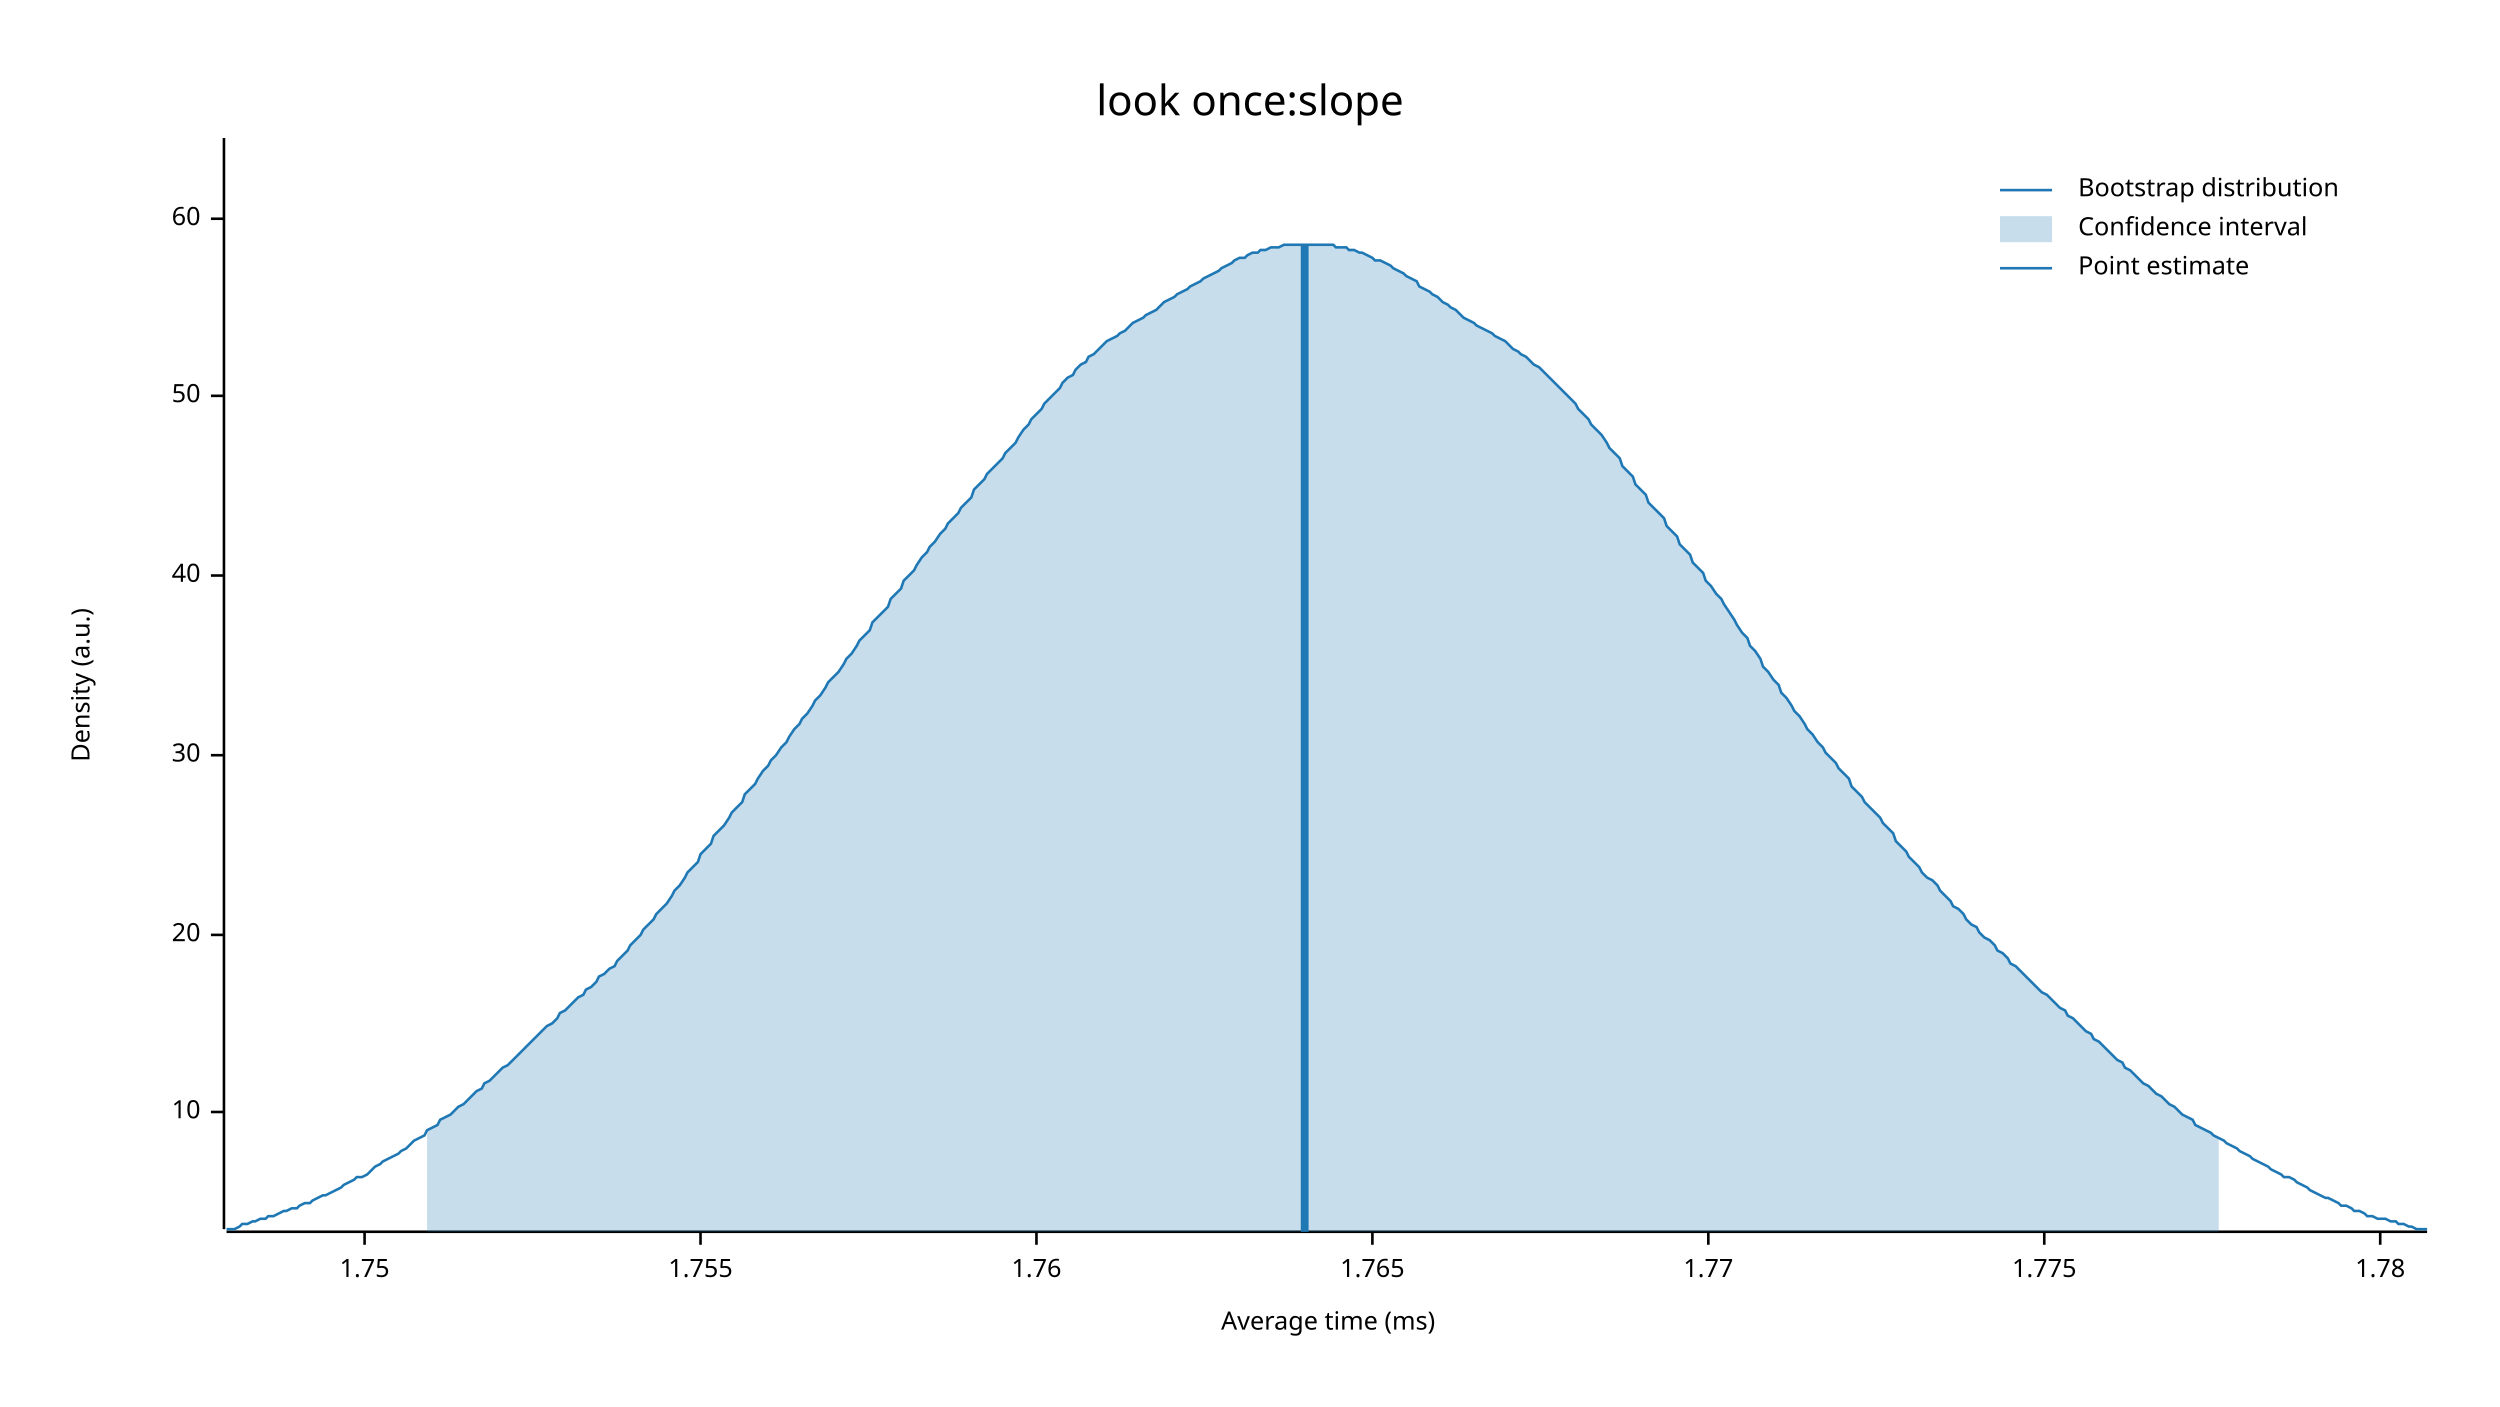
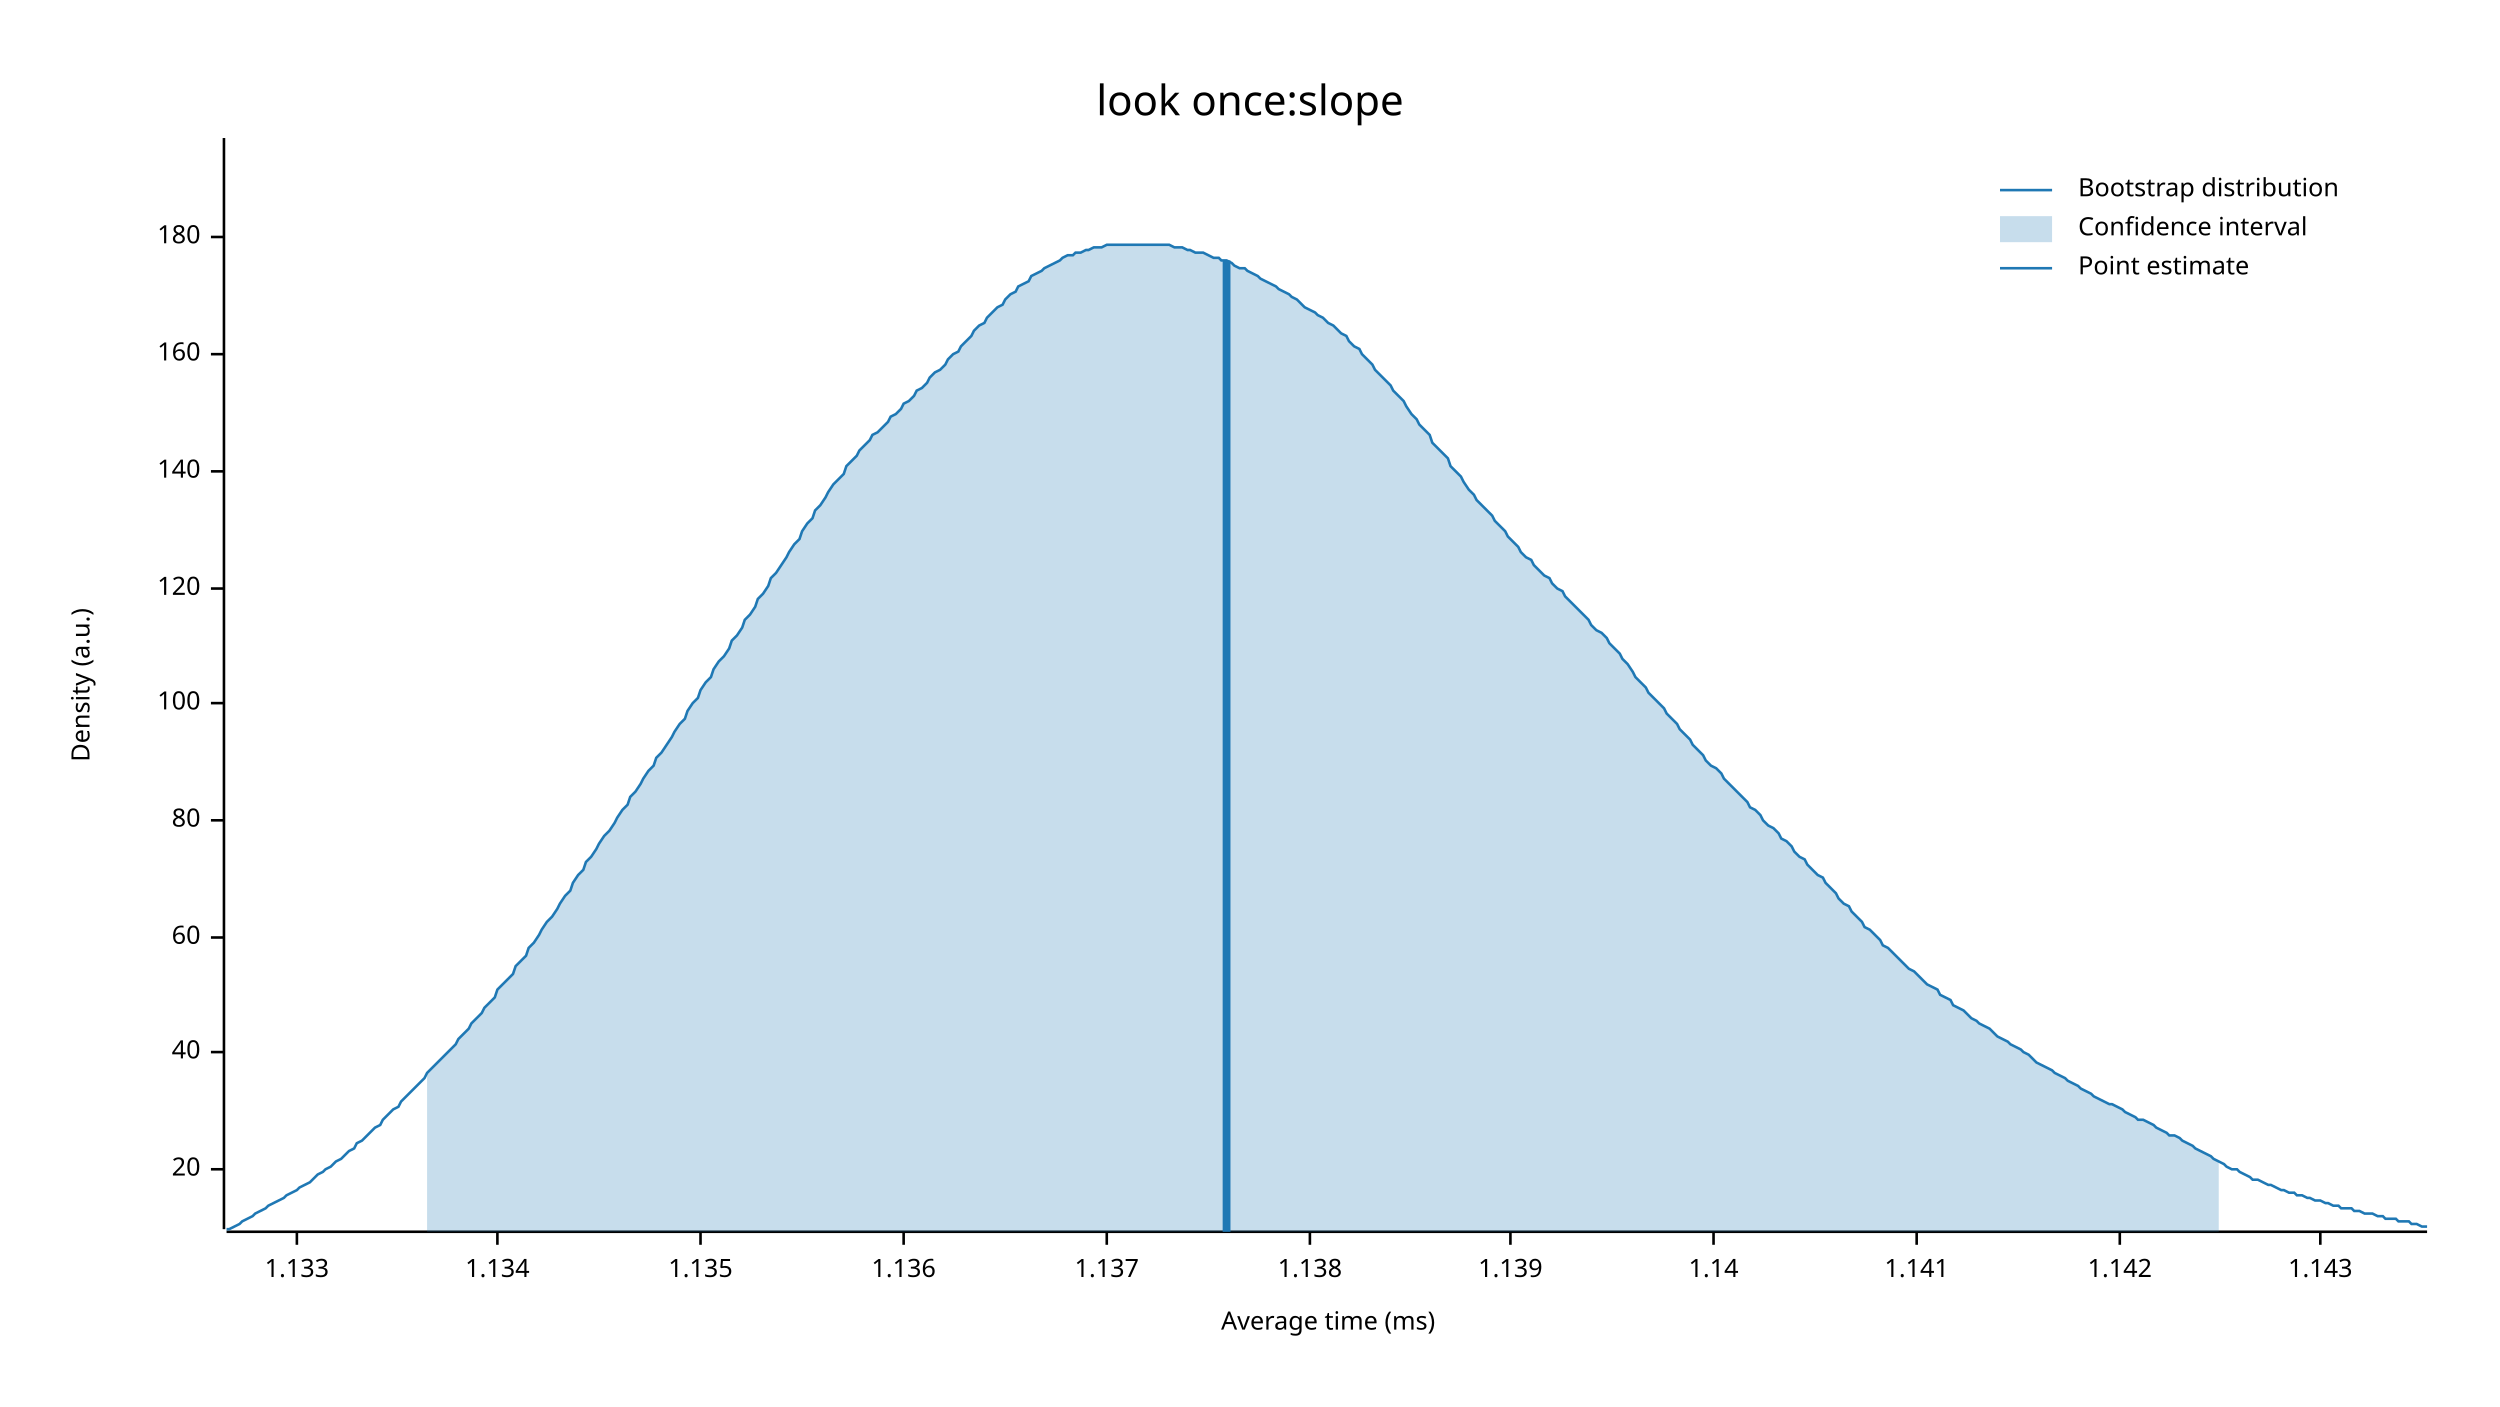
<svg xmlns="http://www.w3.org/2000/svg" width="960" height="540" viewBox="0 0 960 540">
  <text x="480" y="32" dy="0.76em" text-anchor="middle" font-family="sans-serif" font-size="16.129" opacity="1" fill="#000000">
look once:slope
</text>
  <text x="27" y="263" dy="0.76em" text-anchor="middle" font-family="sans-serif" font-size="9.677" opacity="1" fill="#000000" transform="rotate(270, 27, 263)">
Density (a.u.)
</text>
  <text x="510" y="513" dy="-0.5ex" text-anchor="middle" font-family="sans-serif" font-size="9.677" opacity="1" fill="#000000">
Average time (ms)
</text>
  <polyline fill="none" opacity="1" stroke="#000000" stroke-width="1" points="86,53 86,472 " />
-   <text x="77" y="427" dy="0.5ex" text-anchor="end" font-family="sans-serif" font-size="9.677" opacity="1" fill="#000000">
- 10
- </text>
-   <polyline fill="none" opacity="1" stroke="#000000" stroke-width="1" points="81,427 86,427 " />
-   <text x="77" y="359" dy="0.5ex" text-anchor="end" font-family="sans-serif" font-size="9.677" opacity="1" fill="#000000">
+   <text x="77" y="449" dy="0.5ex" text-anchor="end" font-family="sans-serif" font-size="9.677" opacity="1" fill="#000000">
20
</text>
-   <polyline fill="none" opacity="1" stroke="#000000" stroke-width="1" points="81,359 86,359 " />
-   <text x="77" y="290" dy="0.5ex" text-anchor="end" font-family="sans-serif" font-size="9.677" opacity="1" fill="#000000">
- 30
- </text>
-   <polyline fill="none" opacity="1" stroke="#000000" stroke-width="1" points="81,290 86,290 " />
-   <text x="77" y="221" dy="0.5ex" text-anchor="end" font-family="sans-serif" font-size="9.677" opacity="1" fill="#000000">
+   <polyline fill="none" opacity="1" stroke="#000000" stroke-width="1" points="81,449 86,449 " />
+   <text x="77" y="404" dy="0.5ex" text-anchor="end" font-family="sans-serif" font-size="9.677" opacity="1" fill="#000000">
40
</text>
-   <polyline fill="none" opacity="1" stroke="#000000" stroke-width="1" points="81,221 86,221 " />
-   <text x="77" y="152" dy="0.5ex" text-anchor="end" font-family="sans-serif" font-size="9.677" opacity="1" fill="#000000">
- 50
- </text>
-   <polyline fill="none" opacity="1" stroke="#000000" stroke-width="1" points="81,152 86,152 " />
-   <text x="77" y="84" dy="0.5ex" text-anchor="end" font-family="sans-serif" font-size="9.677" opacity="1" fill="#000000">
+   <polyline fill="none" opacity="1" stroke="#000000" stroke-width="1" points="81,404 86,404 " />
+   <text x="77" y="360" dy="0.5ex" text-anchor="end" font-family="sans-serif" font-size="9.677" opacity="1" fill="#000000">
60
</text>
-   <polyline fill="none" opacity="1" stroke="#000000" stroke-width="1" points="81,84 86,84 " />
+   <polyline fill="none" opacity="1" stroke="#000000" stroke-width="1" points="81,360 86,360 " />
+   <text x="77" y="315" dy="0.5ex" text-anchor="end" font-family="sans-serif" font-size="9.677" opacity="1" fill="#000000">
+ 80
+ </text>
+   <polyline fill="none" opacity="1" stroke="#000000" stroke-width="1" points="81,315 86,315 " />
+   <text x="77" y="270" dy="0.5ex" text-anchor="end" font-family="sans-serif" font-size="9.677" opacity="1" fill="#000000">
+ 100
+ </text>
+   <polyline fill="none" opacity="1" stroke="#000000" stroke-width="1" points="81,270 86,270 " />
+   <text x="77" y="226" dy="0.5ex" text-anchor="end" font-family="sans-serif" font-size="9.677" opacity="1" fill="#000000">
+ 120
+ </text>
+   <polyline fill="none" opacity="1" stroke="#000000" stroke-width="1" points="81,226 86,226 " />
+   <text x="77" y="181" dy="0.5ex" text-anchor="end" font-family="sans-serif" font-size="9.677" opacity="1" fill="#000000">
+ 140
+ </text>
+   <polyline fill="none" opacity="1" stroke="#000000" stroke-width="1" points="81,181 86,181 " />
+   <text x="77" y="136" dy="0.5ex" text-anchor="end" font-family="sans-serif" font-size="9.677" opacity="1" fill="#000000">
+ 160
+ </text>
+   <polyline fill="none" opacity="1" stroke="#000000" stroke-width="1" points="81,136 86,136 " />
+   <text x="77" y="91" dy="0.5ex" text-anchor="end" font-family="sans-serif" font-size="9.677" opacity="1" fill="#000000">
+ 180
+ </text>
+   <polyline fill="none" opacity="1" stroke="#000000" stroke-width="1" points="81,91 86,91 " />
  <polyline fill="none" opacity="1" stroke="#000000" stroke-width="1" points="87,473 932,473 " />
-   <text x="140" y="483" dy="0.76em" text-anchor="middle" font-family="sans-serif" font-size="9.677" opacity="1" fill="#000000">
- 1.75
+   <text x="114" y="483" dy="0.76em" text-anchor="middle" font-family="sans-serif" font-size="9.677" opacity="1" fill="#000000">
+ 1.133
</text>
-   <polyline fill="none" opacity="1" stroke="#000000" stroke-width="1" points="140,473 140,478 " />
+   <polyline fill="none" opacity="1" stroke="#000000" stroke-width="1" points="114,473 114,478 " />
+   <text x="191" y="483" dy="0.76em" text-anchor="middle" font-family="sans-serif" font-size="9.677" opacity="1" fill="#000000">
+ 1.134
+ </text>
+   <polyline fill="none" opacity="1" stroke="#000000" stroke-width="1" points="191,473 191,478 " />
  <text x="269" y="483" dy="0.76em" text-anchor="middle" font-family="sans-serif" font-size="9.677" opacity="1" fill="#000000">
- 1.755
+ 1.135
</text>
  <polyline fill="none" opacity="1" stroke="#000000" stroke-width="1" points="269,473 269,478 " />
-   <text x="398" y="483" dy="0.76em" text-anchor="middle" font-family="sans-serif" font-size="9.677" opacity="1" fill="#000000">
- 1.76
+   <text x="347" y="483" dy="0.76em" text-anchor="middle" font-family="sans-serif" font-size="9.677" opacity="1" fill="#000000">
+ 1.136
</text>
-   <polyline fill="none" opacity="1" stroke="#000000" stroke-width="1" points="398,473 398,478 " />
-   <text x="527" y="483" dy="0.76em" text-anchor="middle" font-family="sans-serif" font-size="9.677" opacity="1" fill="#000000">
- 1.765
+   <polyline fill="none" opacity="1" stroke="#000000" stroke-width="1" points="347,473 347,478 " />
+   <text x="425" y="483" dy="0.76em" text-anchor="middle" font-family="sans-serif" font-size="9.677" opacity="1" fill="#000000">
+ 1.137
</text>
-   <polyline fill="none" opacity="1" stroke="#000000" stroke-width="1" points="527,473 527,478 " />
-   <text x="656" y="483" dy="0.76em" text-anchor="middle" font-family="sans-serif" font-size="9.677" opacity="1" fill="#000000">
- 1.77
+   <polyline fill="none" opacity="1" stroke="#000000" stroke-width="1" points="425,473 425,478 " />
+   <text x="503" y="483" dy="0.76em" text-anchor="middle" font-family="sans-serif" font-size="9.677" opacity="1" fill="#000000">
+ 1.138
</text>
-   <polyline fill="none" opacity="1" stroke="#000000" stroke-width="1" points="656,473 656,478 " />
-   <text x="785" y="483" dy="0.76em" text-anchor="middle" font-family="sans-serif" font-size="9.677" opacity="1" fill="#000000">
- 1.775
+   <polyline fill="none" opacity="1" stroke="#000000" stroke-width="1" points="503,473 503,478 " />
+   <text x="580" y="483" dy="0.76em" text-anchor="middle" font-family="sans-serif" font-size="9.677" opacity="1" fill="#000000">
+ 1.139
</text>
-   <polyline fill="none" opacity="1" stroke="#000000" stroke-width="1" points="785,473 785,478 " />
-   <text x="914" y="483" dy="0.76em" text-anchor="middle" font-family="sans-serif" font-size="9.677" opacity="1" fill="#000000">
- 1.78
+   <polyline fill="none" opacity="1" stroke="#000000" stroke-width="1" points="580,473 580,478 " />
+   <text x="658" y="483" dy="0.76em" text-anchor="middle" font-family="sans-serif" font-size="9.677" opacity="1" fill="#000000">
+ 1.14
</text>
-   <polyline fill="none" opacity="1" stroke="#000000" stroke-width="1" points="914,473 914,478 " />
-   <polyline fill="none" opacity="1" stroke="#1F78B4" stroke-width="1" points="87,472 88,472 90,472 92,471 93,470 95,470 97,469 98,469 100,468 102,468 103,467 105,467 107,466 109,465 110,465 112,464 114,464 115,463 117,462 119,462 120,461 122,460 124,459 125,459 127,458 129,457 131,456 132,455 134,454 136,453 137,452 139,452 141,451 142,450 144,448 146,447 147,446 149,445 151,444 153,443 154,442 156,441 158,439 159,438 161,437 163,436 164,434 166,433 168,432 169,430 171,429 173,428 175,426 176,425 178,424 180,422 181,421 183,419 185,418 186,416 188,415 190,413 191,412 193,410 195,409 197,407 198,406 200,404 202,402 203,401 205,399 207,397 208,396 210,394 212,393 214,391 215,389 217,388 219,386 220,385 222,383 224,382 225,380 227,379 229,377 230,375 232,374 234,372 236,371 237,369 239,367 241,365 242,363 244,361 246,359 247,357 249,355 251,353 252,351 254,349 256,347 258,344 259,342 261,340 263,337 264,335 266,333 268,331 269,328 271,326 273,324 274,321 276,319 278,317 280,314 281,312 283,310 285,308 286,305 288,303 290,301 291,299 293,296 295,294 296,292 298,290 300,287 302,285 303,283 305,280 307,278 308,276 310,274 312,271 313,269 315,267 317,264 318,262 320,260 322,258 324,255 325,253 327,251 329,248 330,246 332,244 334,242 335,239 337,237 339,235 341,233 342,230 344,228 346,226 347,223 349,221 351,219 352,217 354,214 356,212 357,210 359,208 361,205 363,203 364,201 366,199 368,197 369,195 371,193 373,191 374,188 376,186 378,184 379,182 381,180 383,178 385,176 386,174 388,172 390,170 391,168 393,165 395,163 396,161 398,159 400,157 401,155 403,153 405,151 407,149 408,147 410,145 412,144 413,142 415,140 417,139 418,137 420,136 422,134 423,133 425,131 427,130 429,129 430,128 432,127 434,125 435,124 437,123 439,122 440,121 442,120 444,119 445,118 447,116 449,115 451,114 452,113 454,112 456,111 457,110 459,109 461,108 462,107 464,106 466,105 468,104 469,103 471,102 473,101 474,100 476,99 478,99 479,98 481,97 483,97 484,96 486,96 488,95 490,95 491,95 493,94 495,94 496,94 498,94 500,94 501,94 503,94 505,94 506,94 508,94 510,94 512,94 513,95 515,95 517,95 518,96 520,96 522,97 523,97 525,98 527,99 528,100 530,100 532,101 534,102 535,103 537,104 539,105 540,106 542,107 544,108 545,110 547,111 549,112 550,113 552,114 554,116 556,117 557,118 559,119 561,121 562,122 564,123 566,124 567,125 569,126 571,127 573,128 574,129 576,130 578,131 579,132 581,134 583,135 584,136 586,137 588,139 589,140 591,141 593,143 595,145 596,146 598,148 600,150 601,151 603,153 605,155 606,157 608,159 610,161 611,163 613,165 615,167 617,170 618,172 620,174 622,176 623,179 625,181 627,183 628,186 630,188 632,190 633,193 635,195 637,197 639,199 640,202 642,204 644,206 645,209 647,211 649,213 650,216 652,218 654,220 655,223 657,225 659,228 661,230 662,232 664,235 666,238 667,240 669,243 671,245 672,248 674,250 676,253 677,256 679,258 681,261 683,263 684,266 686,268 688,271 689,273 691,275 693,278 694,280 696,282 698,285 700,287 701,289 703,291 705,293 706,295 708,297 710,299 711,302 713,304 715,306 716,308 718,310 720,312 722,314 723,316 725,318 727,320 728,323 730,325 732,327 733,329 735,331 737,333 738,335 740,337 742,338 744,340 745,342 747,344 749,346 750,348 752,349 754,351 755,353 757,355 759,356 760,358 762,360 764,361 766,363 767,365 769,366 771,368 772,370 774,371 776,373 777,374 779,376 781,378 782,379 784,381 786,382 788,384 789,385 791,387 793,388 794,390 796,391 798,393 799,394 801,396 803,397 804,399 806,400 808,402 810,404 811,405 813,407 815,408 816,410 818,411 820,413 821,414 823,416 825,417 827,419 828,420 830,421 832,423 833,424 835,425 837,427 838,428 840,429 842,430 843,432 845,433 847,434 849,435 850,436 852,437 854,438 855,439 857,440 859,441 860,442 862,443 864,444 865,445 867,446 869,447 871,448 872,449 874,450 876,451 877,452 879,452 881,453 882,454 884,455 886,456 887,457 889,458 891,459 893,460 894,460 896,461 898,462 899,463 901,463 903,464 904,465 906,465 908,466 909,467 911,467 913,468 915,468 916,468 918,469 920,469 921,470 923,470 925,471 926,471 928,472 930,472 932,472 " />
-   <polygon opacity="0.25" fill="#1F78B4" points="164,434 166,433 168,432 169,430 171,429 173,428 175,426 176,425 178,424 180,422 181,421 183,419 185,418 186,416 188,415 190,413 191,412 193,410 195,409 197,407 198,406 200,404 202,402 203,401 205,399 207,397 208,396 210,394 212,393 214,391 215,389 217,388 219,386 220,385 222,383 224,382 225,380 227,379 229,377 230,375 232,374 234,372 236,371 237,369 239,367 241,365 242,363 244,361 246,359 247,357 249,355 251,353 252,351 254,349 256,347 258,344 259,342 261,340 263,337 264,335 266,333 268,331 269,328 271,326 273,324 274,321 276,319 278,317 280,314 281,312 283,310 285,308 286,305 288,303 290,301 291,299 293,296 295,294 296,292 298,290 300,287 302,285 303,283 305,280 307,278 308,276 310,274 312,271 313,269 315,267 317,264 318,262 320,260 322,258 324,255 325,253 327,251 329,248 330,246 332,244 334,242 335,239 337,237 339,235 341,233 342,230 344,228 346,226 347,223 349,221 351,219 352,217 354,214 356,212 357,210 359,208 361,205 363,203 364,201 366,199 368,197 369,195 371,193 373,191 374,188 376,186 378,184 379,182 381,180 383,178 385,176 386,174 388,172 390,170 391,168 393,165 395,163 396,161 398,159 400,157 401,155 403,153 405,151 407,149 408,147 410,145 412,144 413,142 415,140 417,139 418,137 420,136 422,134 423,133 425,131 427,130 429,129 430,128 432,127 434,125 435,124 437,123 439,122 440,121 442,120 444,119 445,118 447,116 449,115 451,114 452,113 454,112 456,111 457,110 459,109 461,108 462,107 464,106 466,105 468,104 469,103 471,102 473,101 474,100 476,99 478,99 479,98 481,97 483,97 484,96 486,96 488,95 490,95 491,95 493,94 495,94 496,94 498,94 500,94 501,94 503,94 505,94 506,94 508,94 510,94 512,94 513,95 515,95 517,95 518,96 520,96 522,97 523,97 525,98 527,99 528,100 530,100 532,101 534,102 535,103 537,104 539,105 540,106 542,107 544,108 545,110 547,111 549,112 550,113 552,114 554,116 556,117 557,118 559,119 561,121 562,122 564,123 566,124 567,125 569,126 571,127 573,128 574,129 576,130 578,131 579,132 581,134 583,135 584,136 586,137 588,139 589,140 591,141 593,143 595,145 596,146 598,148 600,150 601,151 603,153 605,155 606,157 608,159 610,161 611,163 613,165 615,167 617,170 618,172 620,174 622,176 623,179 625,181 627,183 628,186 630,188 632,190 633,193 635,195 637,197 639,199 640,202 642,204 644,206 645,209 647,211 649,213 650,216 652,218 654,220 655,223 657,225 659,228 661,230 662,232 664,235 666,238 667,240 669,243 671,245 672,248 674,250 676,253 677,256 679,258 681,261 683,263 684,266 686,268 688,271 689,273 691,275 693,278 694,280 696,282 698,285 700,287 701,289 703,291 705,293 706,295 708,297 710,299 711,302 713,304 715,306 716,308 718,310 720,312 722,314 723,316 725,318 727,320 728,323 730,325 732,327 733,329 735,331 737,333 738,335 740,337 742,338 744,340 745,342 747,344 749,346 750,348 752,349 754,351 755,353 757,355 759,356 760,358 762,360 764,361 766,363 767,365 769,366 771,368 772,370 774,371 776,373 777,374 779,376 781,378 782,379 784,381 786,382 788,384 789,385 791,387 793,388 794,390 796,391 798,393 799,394 801,396 803,397 804,399 806,400 808,402 810,404 811,405 813,407 815,408 816,410 818,411 820,413 821,414 823,416 825,417 827,419 828,420 830,421 832,423 833,424 835,425 837,427 838,428 840,429 842,430 843,432 845,433 847,434 849,435 850,436 852,437 852,473 164,473 " />
-   <polyline fill="none" opacity="1" stroke="#1F78B4" stroke-width="3" points="501,473 501,94 " />
+   <polyline fill="none" opacity="1" stroke="#000000" stroke-width="1" points="658,473 658,478 " />
+   <text x="736" y="483" dy="0.76em" text-anchor="middle" font-family="sans-serif" font-size="9.677" opacity="1" fill="#000000">
+ 1.141
+ </text>
+   <polyline fill="none" opacity="1" stroke="#000000" stroke-width="1" points="736,473 736,478 " />
+   <text x="814" y="483" dy="0.76em" text-anchor="middle" font-family="sans-serif" font-size="9.677" opacity="1" fill="#000000">
+ 1.142
+ </text>
+   <polyline fill="none" opacity="1" stroke="#000000" stroke-width="1" points="814,473 814,478 " />
+   <text x="891" y="483" dy="0.76em" text-anchor="middle" font-family="sans-serif" font-size="9.677" opacity="1" fill="#000000">
+ 1.143
+ </text>
+   <polyline fill="none" opacity="1" stroke="#000000" stroke-width="1" points="891,473 891,478 " />
+   <polyline fill="none" opacity="1" stroke="#1F78B4" stroke-width="1" points="87,472 88,472 90,471 92,470 93,469 95,468 97,467 98,466 100,465 102,464 103,463 105,462 107,461 109,460 110,459 112,458 114,457 115,456 117,455 119,454 120,453 122,451 124,450 125,449 127,448 129,446 131,445 132,444 134,442 136,441 137,439 139,438 141,436 142,435 144,433 146,432 147,430 149,428 151,426 153,425 154,423 156,421 158,419 159,418 161,416 163,414 164,412 166,410 168,408 169,407 171,405 173,403 175,401 176,399 178,397 180,395 181,393 183,391 185,389 186,387 188,385 190,383 191,380 193,378 195,376 197,374 198,371 200,369 202,367 203,364 205,362 207,359 208,357 210,354 212,352 214,349 215,347 217,344 219,342 220,339 222,336 224,334 225,331 227,329 229,326 230,324 232,321 234,319 236,316 237,314 239,311 241,309 242,306 244,304 246,301 247,299 249,296 251,294 252,291 254,289 256,286 258,283 259,281 261,278 263,276 264,273 266,270 268,268 269,265 271,262 273,260 274,257 276,254 278,252 280,249 281,246 283,244 285,241 286,238 288,236 290,233 291,230 293,228 295,225 296,222 298,220 300,217 302,214 303,212 305,209 307,207 308,204 310,201 312,199 313,196 315,194 317,191 318,189 320,186 322,184 324,182 325,179 327,177 329,175 330,173 332,171 334,169 335,167 337,166 339,164 341,162 342,160 344,159 346,157 347,155 349,154 351,152 352,150 354,149 356,147 357,145 359,143 361,142 363,140 364,138 366,136 368,135 369,133 371,131 373,129 374,127 376,125 378,124 379,122 381,120 383,118 385,117 386,115 388,113 390,112 391,110 393,109 395,108 396,106 398,105 400,104 401,103 403,102 405,101 407,100 408,99 410,98 412,98 413,97 415,97 417,96 418,96 420,95 422,95 423,95 425,94 427,94 429,94 430,94 432,94 434,94 435,94 437,94 439,94 440,94 442,94 444,94 445,94 447,94 449,94 451,95 452,95 454,95 456,96 457,96 459,97 461,97 462,97 464,98 466,99 468,99 469,100 471,100 473,101 474,102 476,103 478,103 479,104 481,105 483,106 484,107 486,108 488,109 490,110 491,111 493,112 495,113 496,114 498,115 500,117 501,118 503,119 505,120 506,121 508,122 510,124 512,125 513,126 515,128 517,129 518,131 520,133 522,134 523,136 525,138 527,140 528,142 530,144 532,146 534,148 535,150 537,152 539,154 540,156 542,159 544,161 545,163 547,165 549,167 550,170 552,172 554,174 556,176 557,179 559,181 561,183 562,185 564,188 566,190 567,192 569,194 571,196 573,198 574,200 576,202 578,204 579,206 581,208 583,210 584,212 586,214 588,215 589,217 591,219 593,221 595,222 596,224 598,226 600,227 601,229 603,231 605,233 606,234 608,236 610,238 611,240 613,242 615,243 617,245 618,247 620,249 622,251 623,253 625,255 627,258 628,260 630,262 632,264 633,266 635,268 637,270 639,272 640,274 642,276 644,278 645,280 647,282 649,284 650,286 652,288 654,290 655,292 657,294 659,295 661,297 662,299 664,301 666,303 667,304 669,306 671,308 672,310 674,311 676,313 677,315 679,317 681,318 683,320 684,322 686,323 688,325 689,327 691,329 693,330 694,332 696,334 698,336 700,337 701,339 703,341 705,343 706,345 708,347 710,348 711,350 713,352 715,354 716,356 718,357 720,359 722,361 723,363 725,364 727,366 728,367 730,369 732,371 733,372 735,373 737,375 738,376 740,378 742,379 744,380 745,382 747,383 749,384 750,386 752,387 754,388 755,389 757,391 759,392 760,393 762,394 764,395 766,397 767,398 769,399 771,400 772,401 774,402 776,403 777,404 779,405 781,407 782,408 784,409 786,410 788,411 789,412 791,413 793,414 794,415 796,416 798,417 799,418 801,419 803,420 804,421 806,422 808,423 810,424 811,424 813,425 815,426 816,427 818,428 820,429 821,430 823,430 825,431 827,432 828,433 830,434 832,435 833,436 835,436 837,437 838,438 840,439 842,440 843,441 845,442 847,443 849,444 850,445 852,446 854,447 855,448 857,449 859,449 860,450 862,451 864,452 865,453 867,453 869,454 871,455 872,455 874,456 876,457 877,457 879,458 881,458 882,459 884,459 886,460 887,460 889,461 891,461 893,462 894,462 896,463 898,463 899,464 901,464 903,464 904,465 906,465 908,466 909,466 911,466 913,467 915,467 916,468 918,468 920,468 921,469 923,469 925,469 926,470 928,470 930,471 932,471 " />
+   <polygon opacity="0.25" fill="#1F78B4" points="164,412 166,410 168,408 169,407 171,405 173,403 175,401 176,399 178,397 180,395 181,393 183,391 185,389 186,387 188,385 190,383 191,380 193,378 195,376 197,374 198,371 200,369 202,367 203,364 205,362 207,359 208,357 210,354 212,352 214,349 215,347 217,344 219,342 220,339 222,336 224,334 225,331 227,329 229,326 230,324 232,321 234,319 236,316 237,314 239,311 241,309 242,306 244,304 246,301 247,299 249,296 251,294 252,291 254,289 256,286 258,283 259,281 261,278 263,276 264,273 266,270 268,268 269,265 271,262 273,260 274,257 276,254 278,252 280,249 281,246 283,244 285,241 286,238 288,236 290,233 291,230 293,228 295,225 296,222 298,220 300,217 302,214 303,212 305,209 307,207 308,204 310,201 312,199 313,196 315,194 317,191 318,189 320,186 322,184 324,182 325,179 327,177 329,175 330,173 332,171 334,169 335,167 337,166 339,164 341,162 342,160 344,159 346,157 347,155 349,154 351,152 352,150 354,149 356,147 357,145 359,143 361,142 363,140 364,138 366,136 368,135 369,133 371,131 373,129 374,127 376,125 378,124 379,122 381,120 383,118 385,117 386,115 388,113 390,112 391,110 393,109 395,108 396,106 398,105 400,104 401,103 403,102 405,101 407,100 408,99 410,98 412,98 413,97 415,97 417,96 418,96 420,95 422,95 423,95 425,94 427,94 429,94 430,94 432,94 434,94 435,94 437,94 439,94 440,94 442,94 444,94 445,94 447,94 449,94 451,95 452,95 454,95 456,96 457,96 459,97 461,97 462,97 464,98 466,99 468,99 469,100 471,100 473,101 474,102 476,103 478,103 479,104 481,105 483,106 484,107 486,108 488,109 490,110 491,111 493,112 495,113 496,114 498,115 500,117 501,118 503,119 505,120 506,121 508,122 510,124 512,125 513,126 515,128 517,129 518,131 520,133 522,134 523,136 525,138 527,140 528,142 530,144 532,146 534,148 535,150 537,152 539,154 540,156 542,159 544,161 545,163 547,165 549,167 550,170 552,172 554,174 556,176 557,179 559,181 561,183 562,185 564,188 566,190 567,192 569,194 571,196 573,198 574,200 576,202 578,204 579,206 581,208 583,210 584,212 586,214 588,215 589,217 591,219 593,221 595,222 596,224 598,226 600,227 601,229 603,231 605,233 606,234 608,236 610,238 611,240 613,242 615,243 617,245 618,247 620,249 622,251 623,253 625,255 627,258 628,260 630,262 632,264 633,266 635,268 637,270 639,272 640,274 642,276 644,278 645,280 647,282 649,284 650,286 652,288 654,290 655,292 657,294 659,295 661,297 662,299 664,301 666,303 667,304 669,306 671,308 672,310 674,311 676,313 677,315 679,317 681,318 683,320 684,322 686,323 688,325 689,327 691,329 693,330 694,332 696,334 698,336 700,337 701,339 703,341 705,343 706,345 708,347 710,348 711,350 713,352 715,354 716,356 718,357 720,359 722,361 723,363 725,364 727,366 728,367 730,369 732,371 733,372 735,373 737,375 738,376 740,378 742,379 744,380 745,382 747,383 749,384 750,386 752,387 754,388 755,389 757,391 759,392 760,393 762,394 764,395 766,397 767,398 769,399 771,400 772,401 774,402 776,403 777,404 779,405 781,407 782,408 784,409 786,410 788,411 789,412 791,413 793,414 794,415 796,416 798,417 799,418 801,419 803,420 804,421 806,422 808,423 810,424 811,424 813,425 815,426 816,427 818,428 820,429 821,430 823,430 825,431 827,432 828,433 830,434 832,435 833,436 835,436 837,437 838,438 840,439 842,440 843,441 845,442 847,443 849,444 850,445 852,446 852,473 164,473 " />
+   <polyline fill="none" opacity="1" stroke="#1F78B4" stroke-width="3" points="471,473 471,100 " />
  <text x="798" y="68" dy="0.76em" text-anchor="start" font-family="sans-serif" font-size="9.677" opacity="1" fill="#000000">
Bootstrap distribution
</text>
  <text x="798" y="83" dy="0.76em" text-anchor="start" font-family="sans-serif" font-size="9.677" opacity="1" fill="#000000">
Confidence interval
</text>
  <text x="798" y="98" dy="0.76em" text-anchor="start" font-family="sans-serif" font-size="9.677" opacity="1" fill="#000000">
Point estimate
</text>
  <polyline fill="none" opacity="1" stroke="#1F78B4" stroke-width="1" points="768,73 788,73 " />
  <rect x="768" y="83" width="20" height="10" opacity="0.25" fill="#1F78B4" stroke="none" />
  <polyline fill="none" opacity="1" stroke="#1F78B4" stroke-width="1" points="768,103 788,103 " />
</svg>
